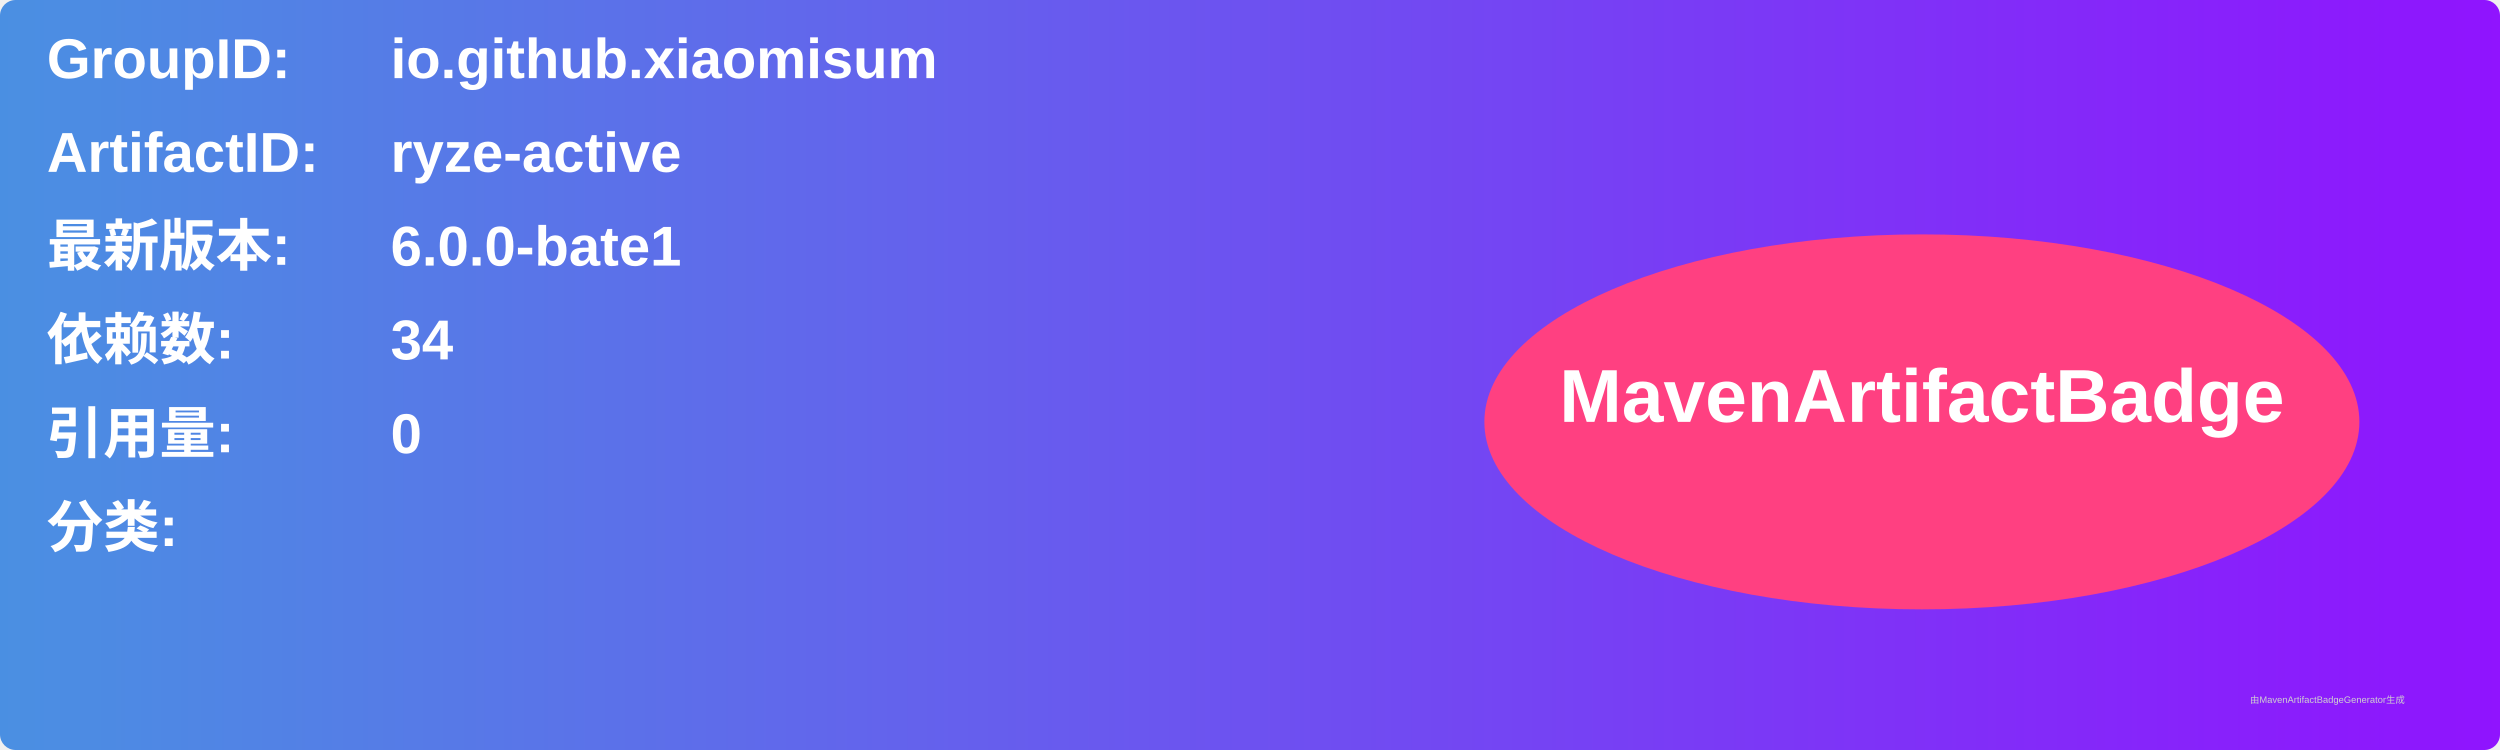
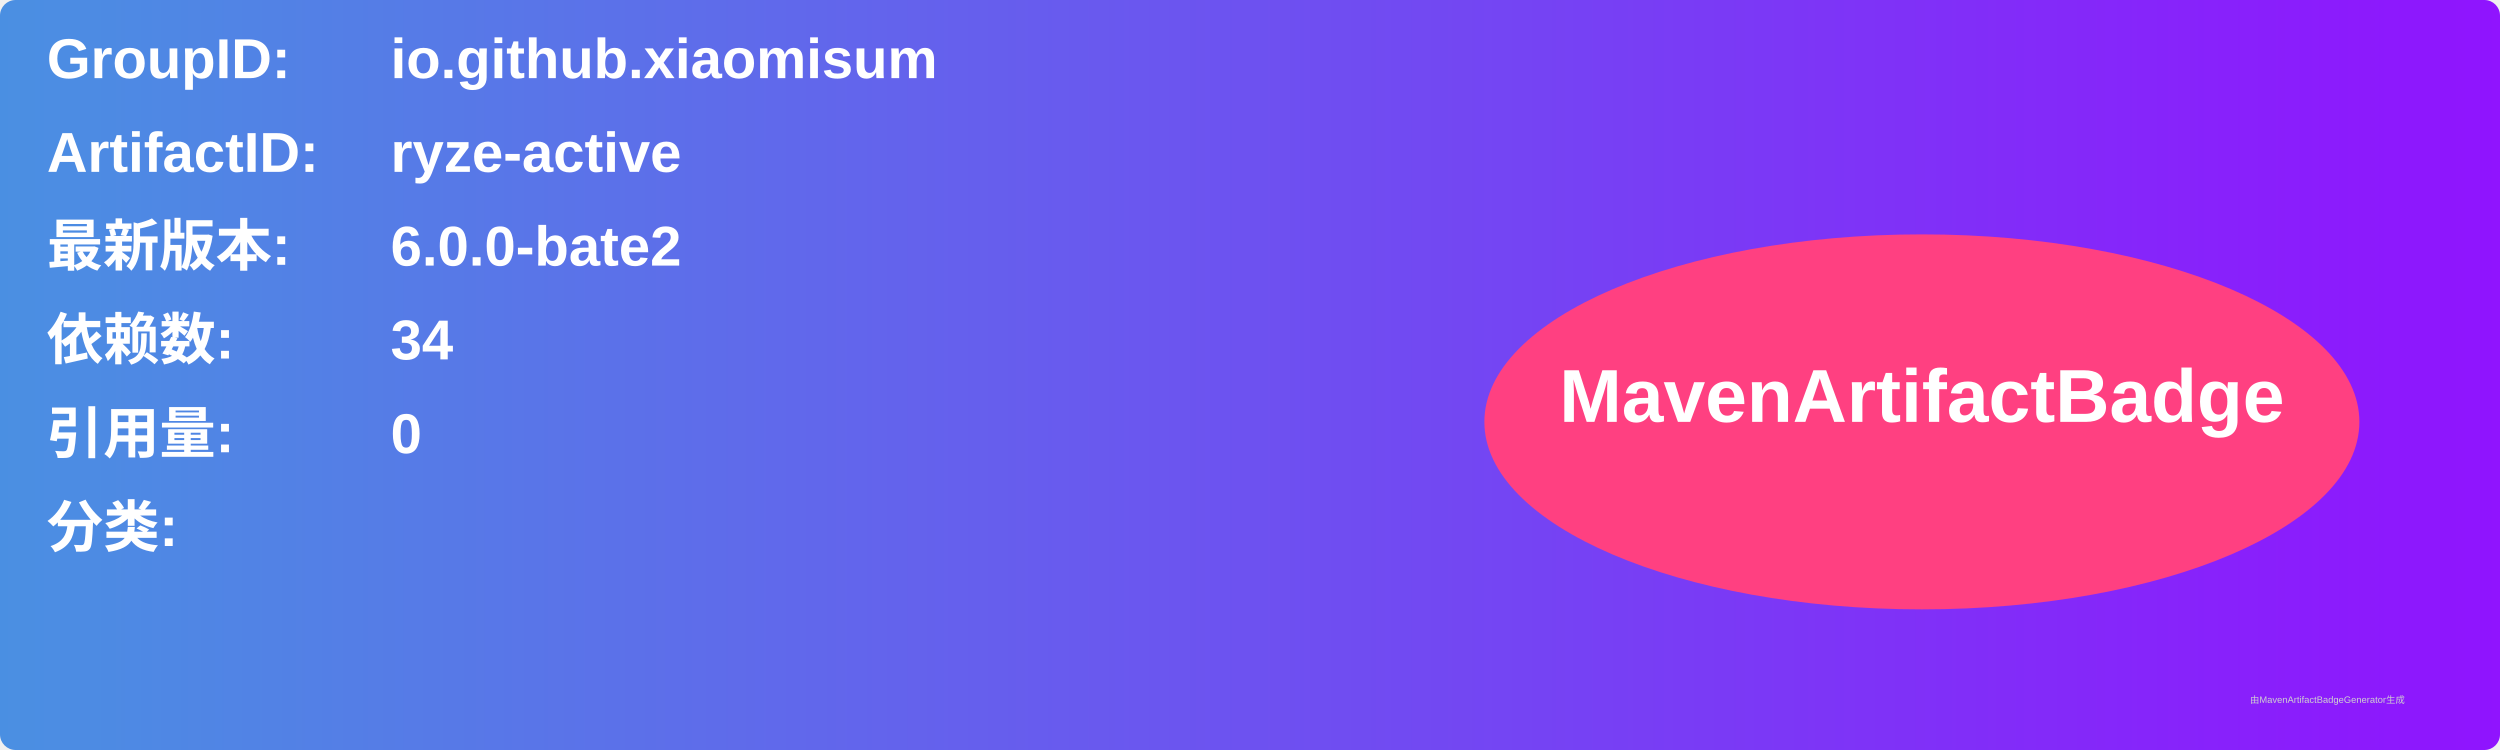
<svg xmlns="http://www.w3.org/2000/svg" width="800" height="240" viewBox="0 0 800 240">
  <linearGradient id="grad" x1="0%" y1="0%" x2="100%" y2="0%">
    <stop offset="0%" stop-color="#4a90e2" />
    <stop offset="100%" stop-color="#9013fe" />
  </linearGradient>
  <rect width="100%" height="100%" rx="5" ry="5" fill="url(#grad)" />
  <g transform="translate(15, 15)">
    <text x="0" y="10" font-family="Arial" font-size="18" fill="white" font-weight="bold" width="260">GroupID:</text>
    <text x="110" y="10" font-family="Arial" font-size="18" fill="white" font-weight="bold" width="460">io.github.xiaomisum</text>
    <text x="0" y="40" font-family="Arial" font-size="18" fill="white" font-weight="bold" width="260">ArtifactID:</text>
    <text x="110" y="40" font-family="Arial" font-size="18" fill="white" font-weight="bold" width="460">ryze-active</text>
    <text x="0" y="70" font-family="Arial" font-size="18" fill="white" font-weight="bold">最新版本:</text>
    <text x="110" y="70" font-family="Arial" font-size="18" fill="white" font-weight="bold">
-       <tspan font-weight="bold">6.0.0-bate1</tspan>
+       <tspan font-weight="bold">6.0.0-bate2</tspan>
    </text>
    <text x="0" y="100" font-family="Arial" font-size="18" fill="white" font-weight="bold">依赖数: </text>
    <text x="110" y="100" font-family="Arial" font-size="18" fill="white">
      <tspan font-weight="bold">34</tspan>
    </text>
    <text x="0" y="130" font-family="Arial" font-size="18" fill="white" font-weight="bold">引用量: </text>
    <text x="110" y="130" font-family="Arial" font-size="18" fill="white">
      <tspan font-weight="bold">0</tspan>
    </text>
    <text x="0" y="160" font-family="Arial" font-size="18" fill="white" font-weight="bold">分类:</text>
    <text x="10" y="190" font-family="Arial" font-size="10" fill="white">
      <tspan font-weight="bold" />
    </text>
    <ellipse cx="600" cy="120" rx="140" ry="60" fill="#ff4081" />
    <text x="600" y="120" text-anchor="middle" font-family="Arial" font-size="24" fill="white" font-weight="bold">MavenArtifactBadge</text>
  </g>
  <text x="720" y="225" font-family="Arial" font-size="3" fill="#d0d0d0">由MavenArtifactBadgeGenerator生成</text>
</svg>
